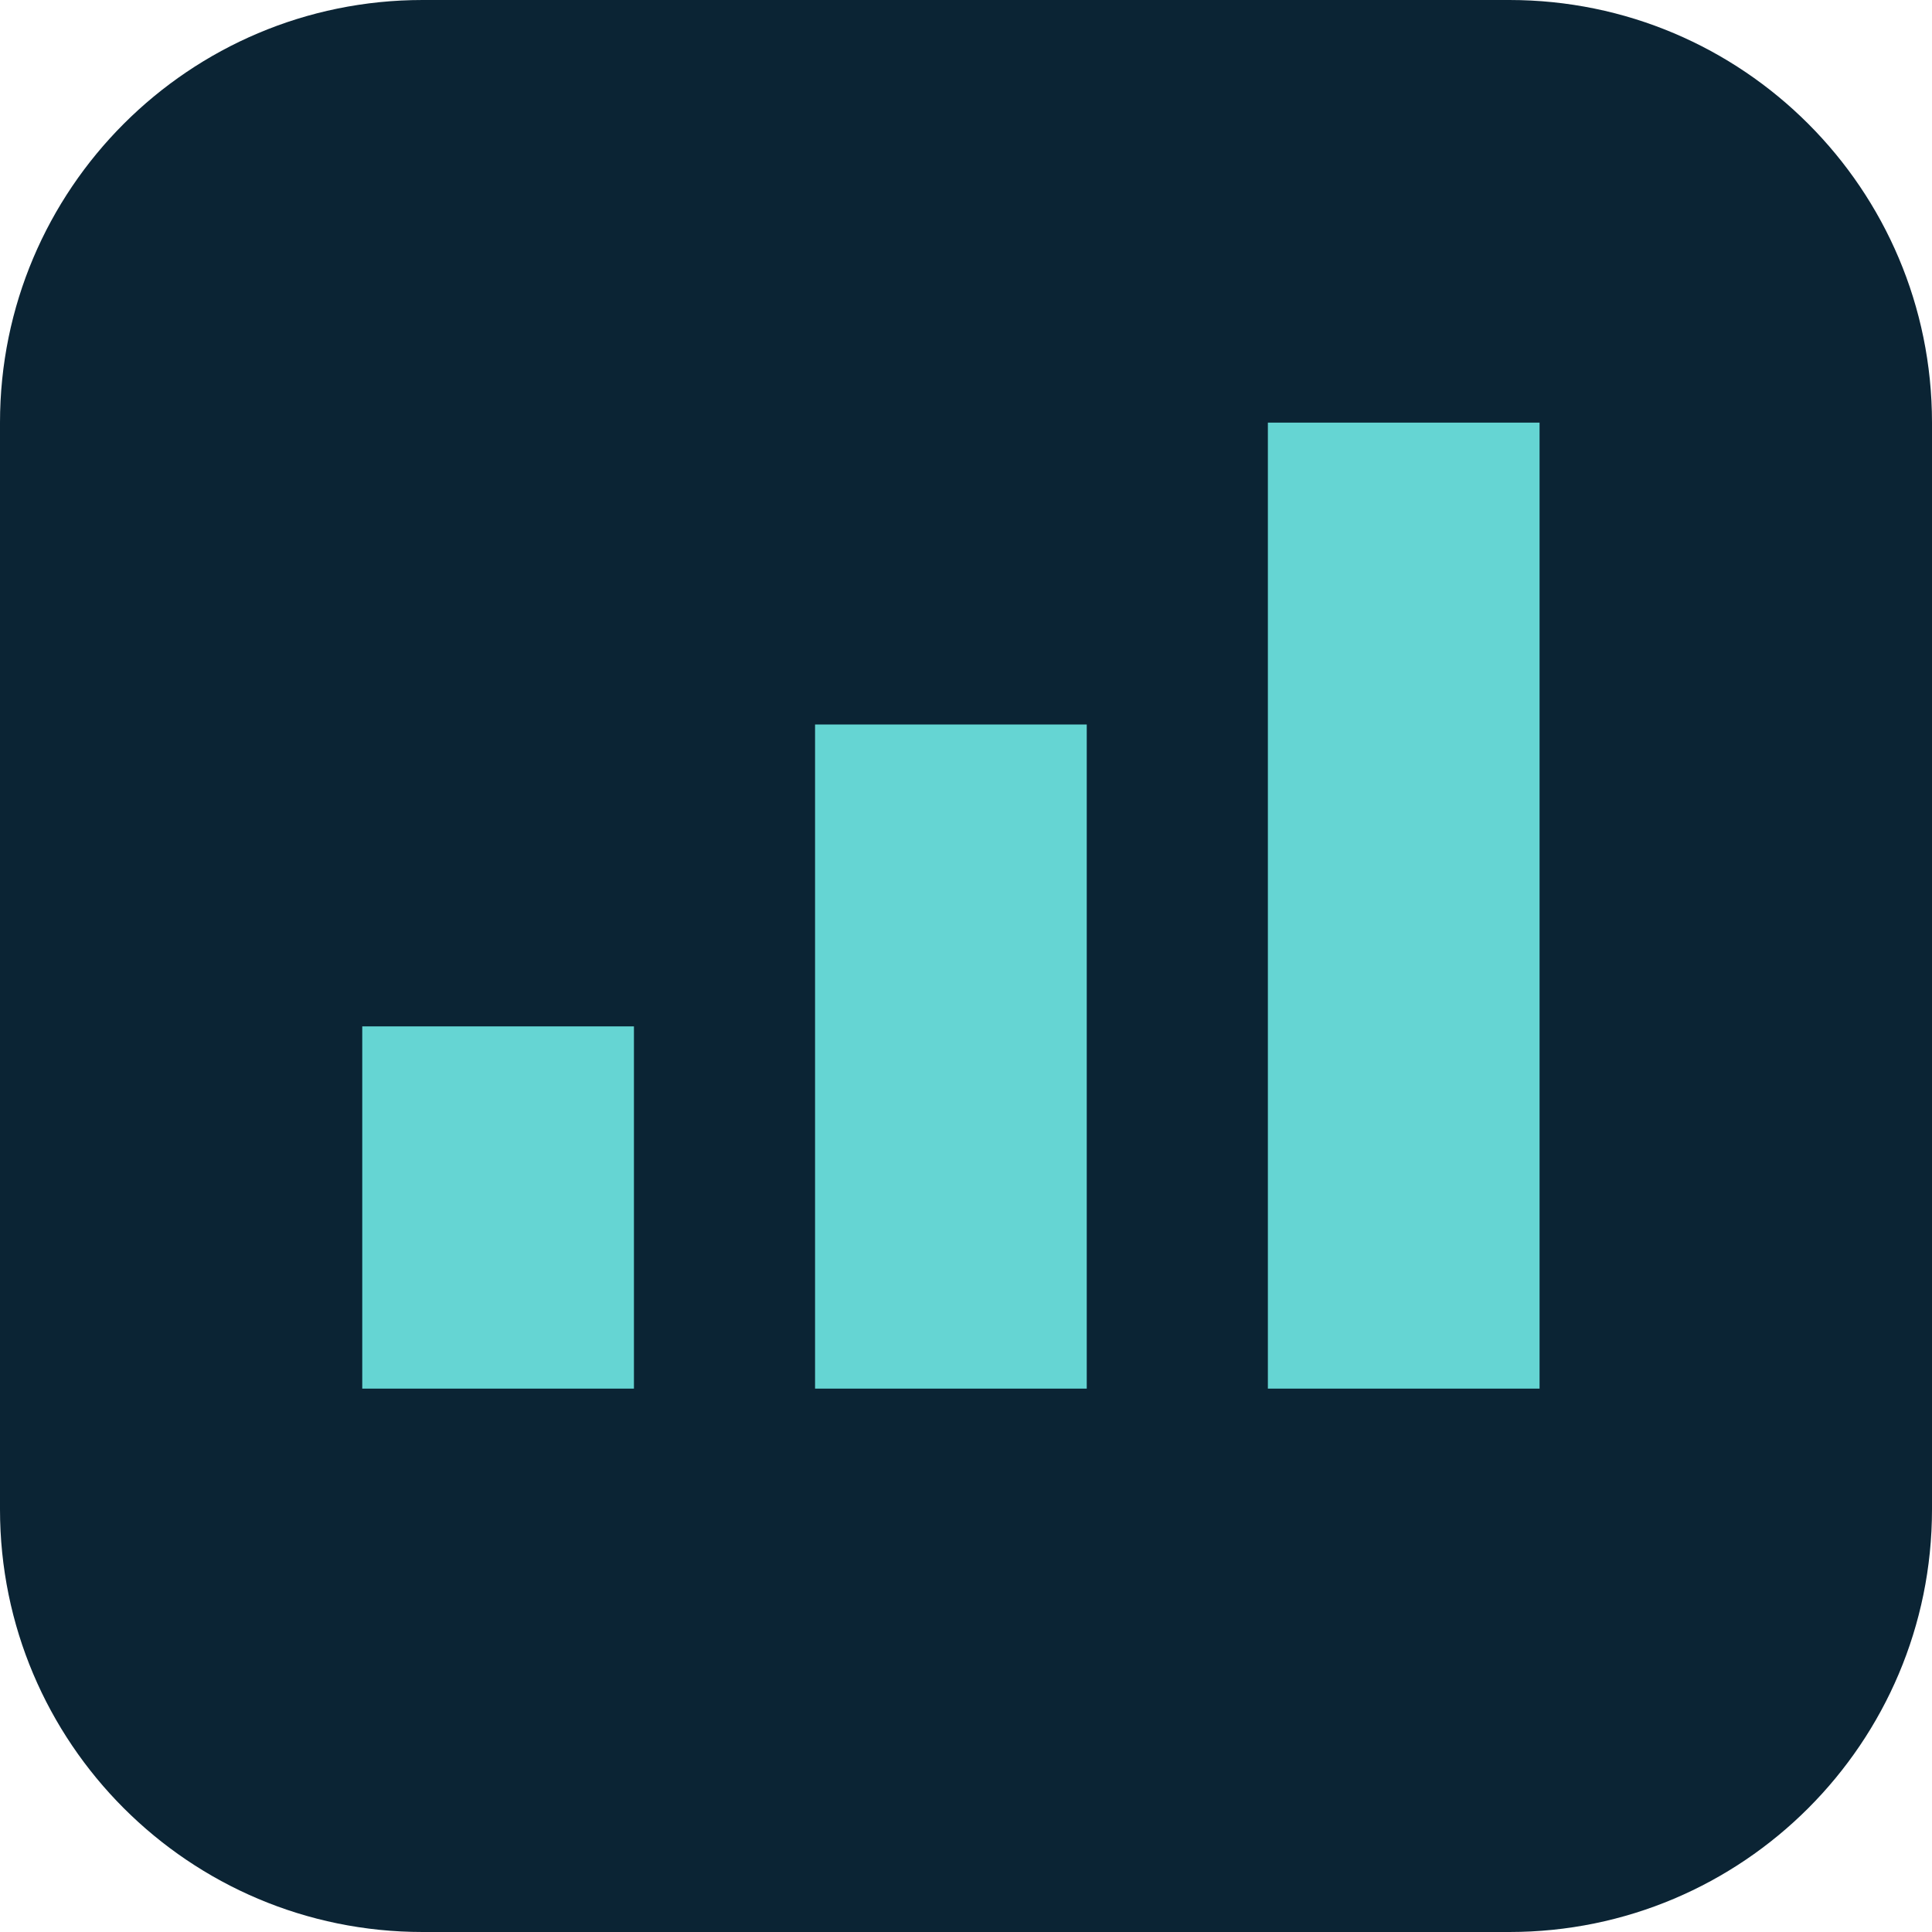
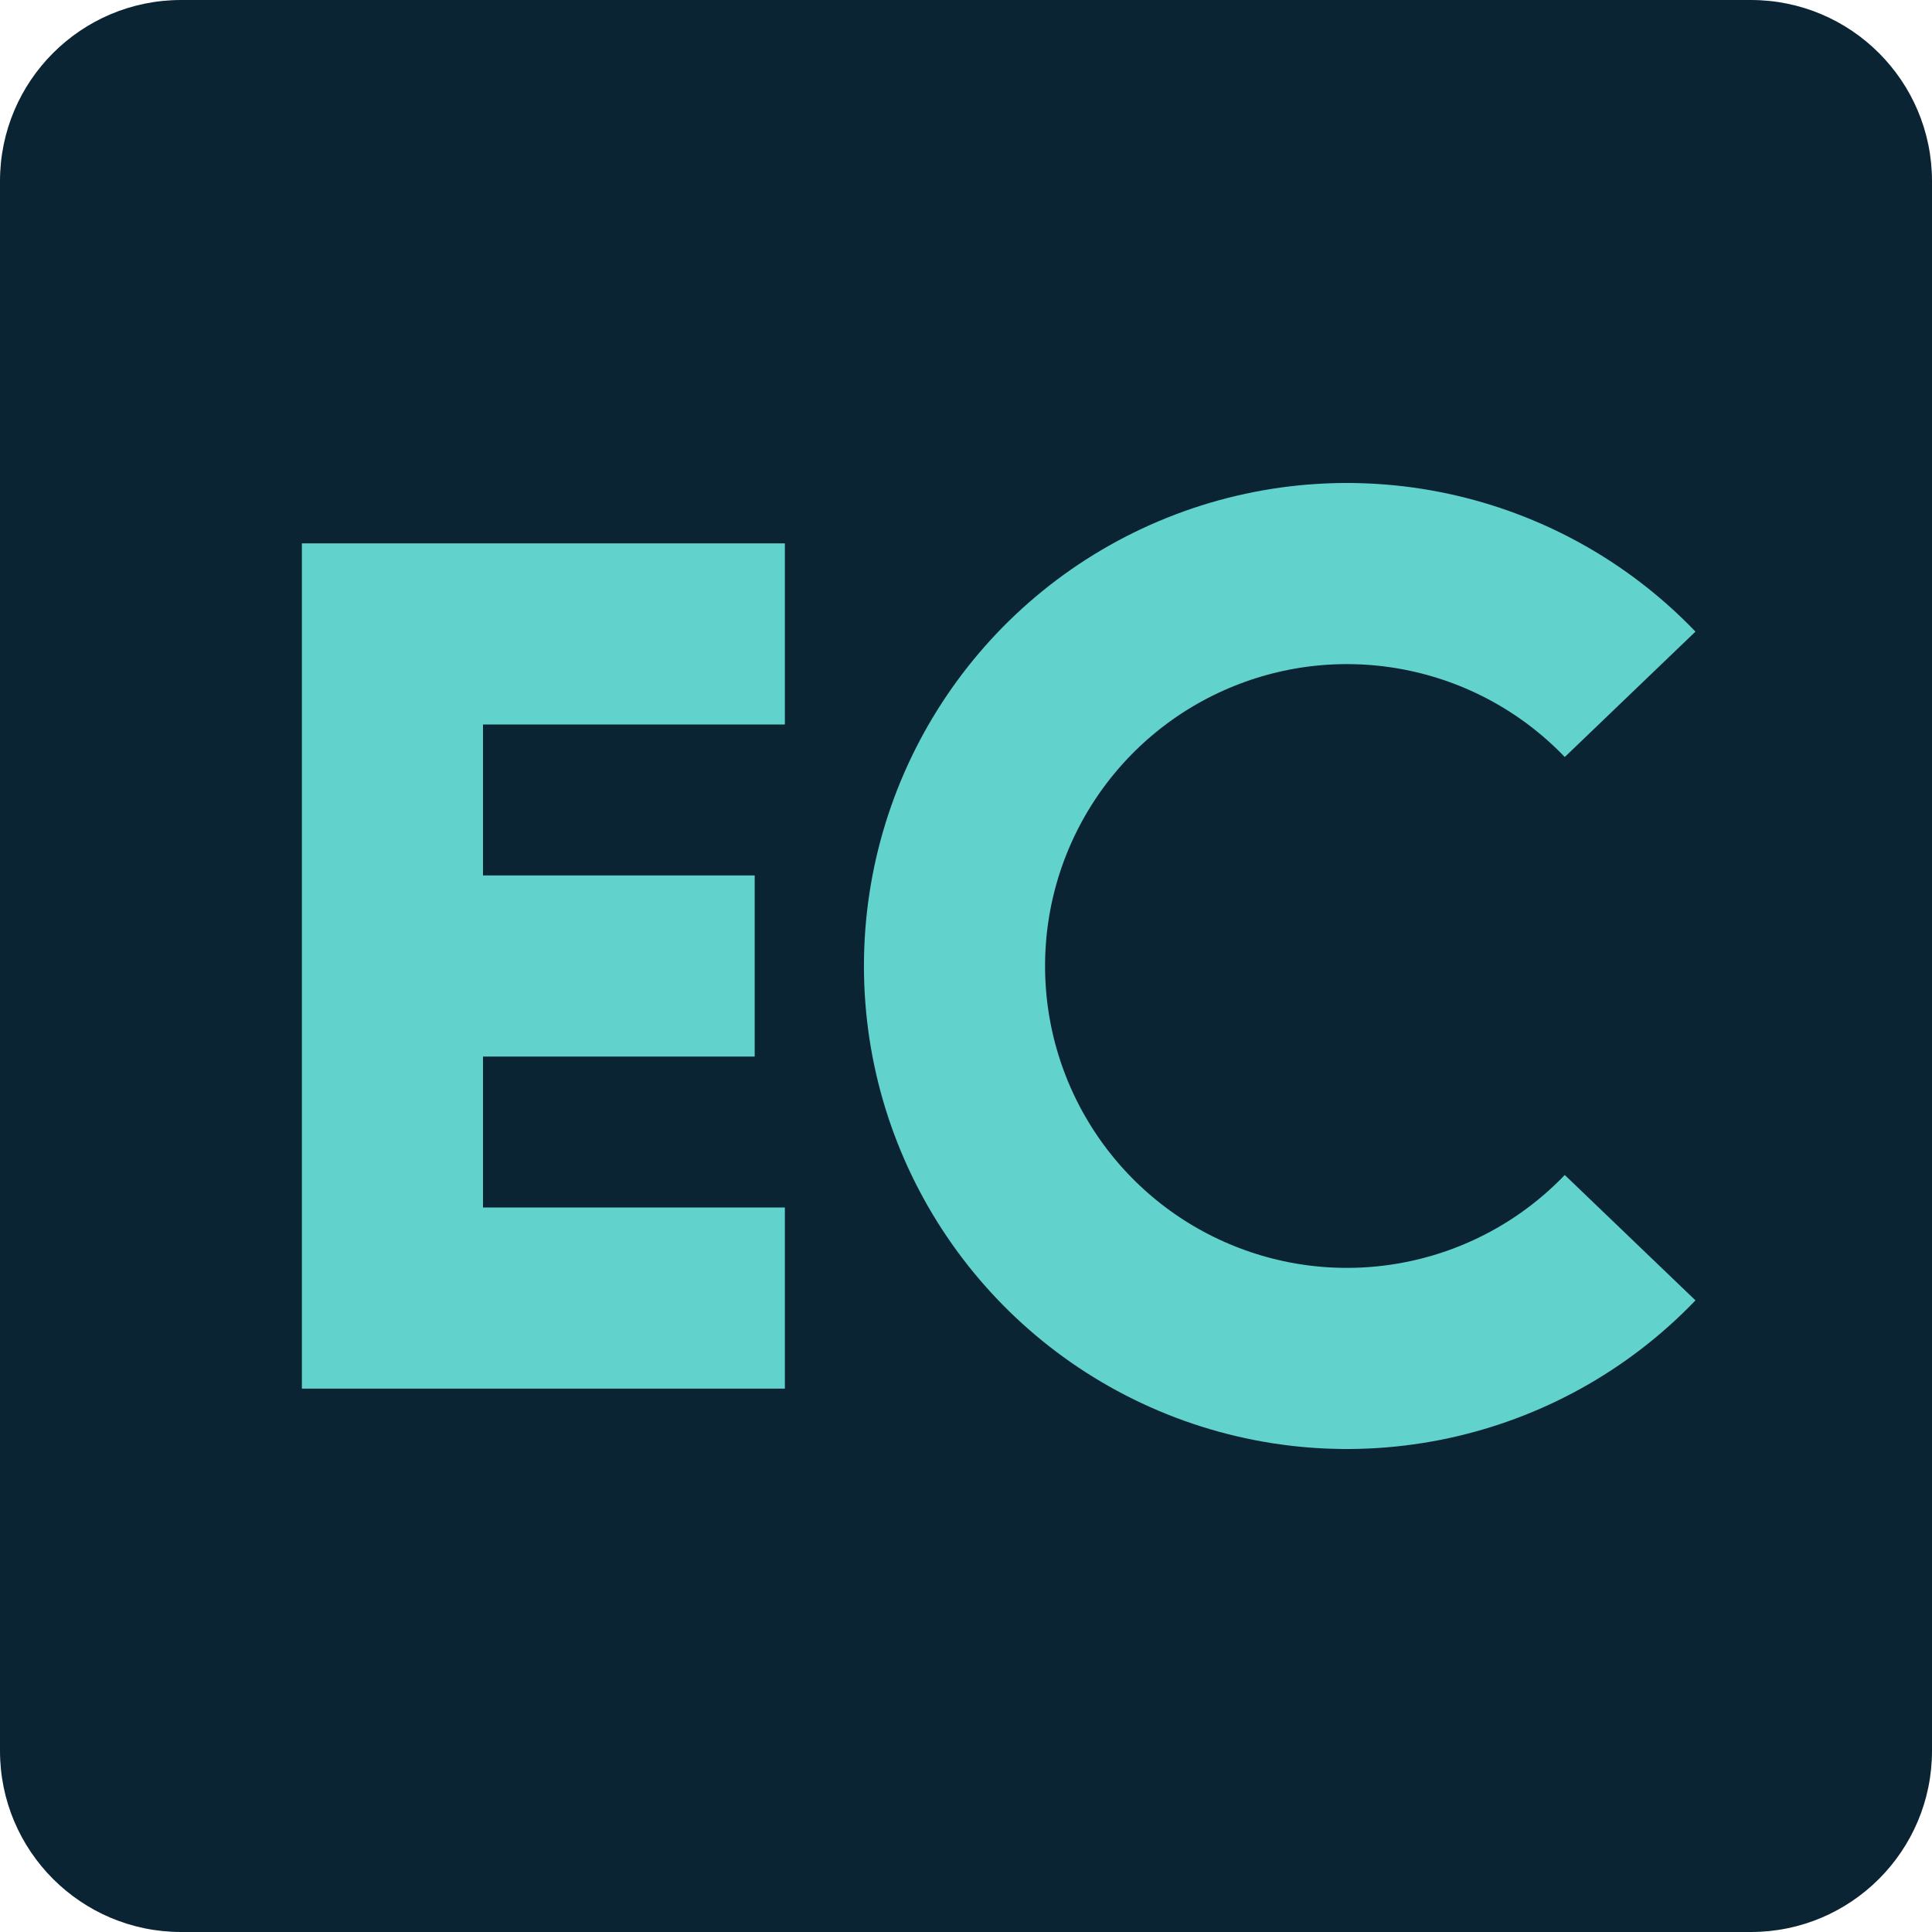
<svg xmlns="http://www.w3.org/2000/svg" viewBox="0 0 64 64">
-   <rect width="64" height="64" rx="14" fill="#0b2434" />
-   <path d="M12 46V34h9v12zm15 0V24h9v22zm15 0V14h9v32z" fill="#65d5d3" />
+   <rect width="64" height="64" rx="6" fill="#0b2434" />
+   <path d="M10 18h16v6H16v5h9v6h-9v5h10v6H10z" fill="#62d2cd" />
+   <path d="M54 23a13 13 0 1 0 0 18" fill="none" stroke="#62d2cd" stroke-width="6" />
</svg>
